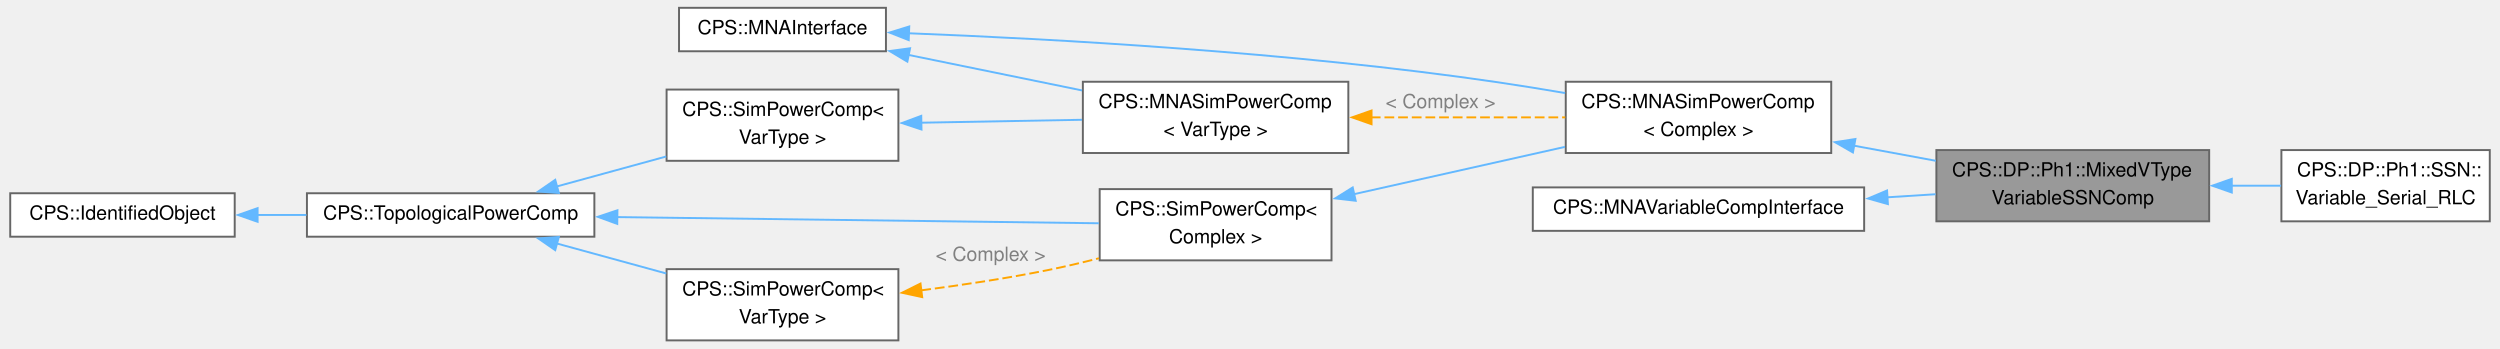
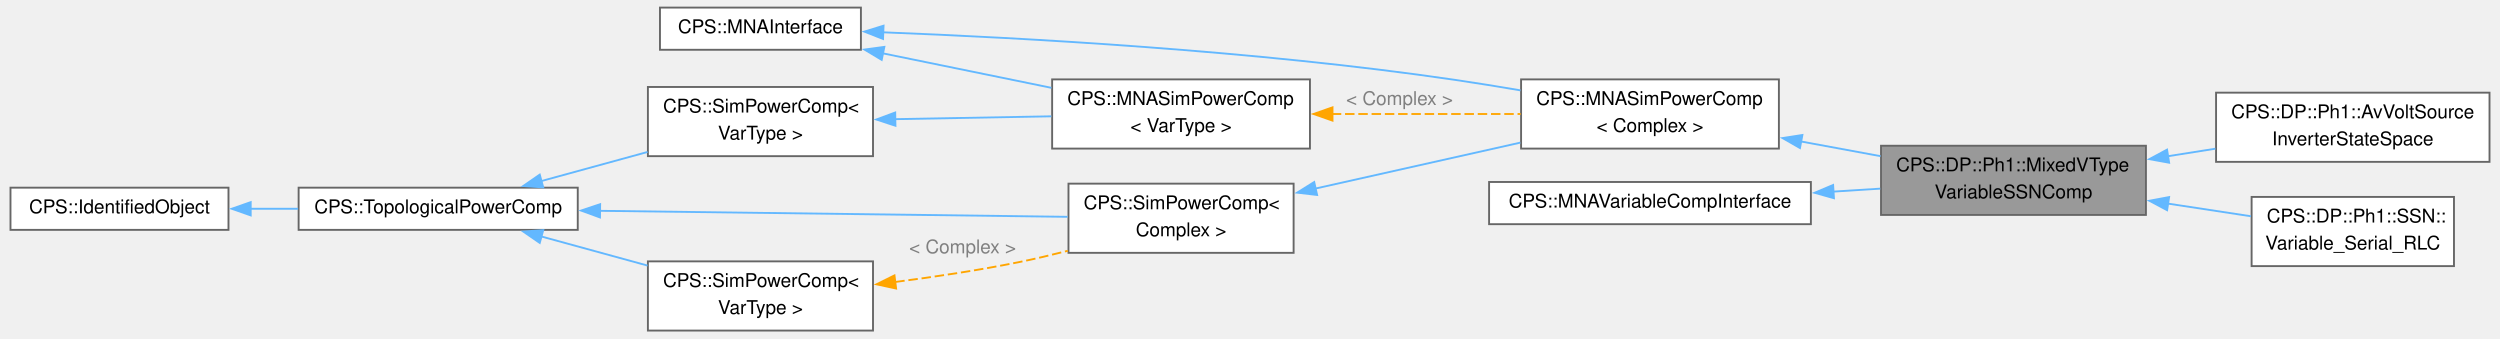
- <svg xmlns="http://www.w3.org/2000/svg" xmlns:xlink="http://www.w3.org/1999/xlink" width="1278pt" height="178pt" viewBox="0.00 0.00 1278.25 178.38">
+ <svg xmlns="http://www.w3.org/2000/svg" xmlns:xlink="http://www.w3.org/1999/xlink" width="1316pt" height="178pt" viewBox="0.00 0.00 1315.75 178.38">
  <g id="graph0" class="graph" transform="scale(1 1) rotate(0) translate(4 174.38)">
    <g id="Node000001" class="node">
      <g id="a_Node000001">
        <a xlink:title=" ">
          <polygon fill="#999999" stroke="#666666" points="1126.5,-97.5 986.75,-97.5 986.75,-61 1126.5,-61 1126.5,-97.5" />
          <text text-anchor="start" x="994.75" y="-84" font-family="Helvetica,sans-Serif" font-size="10.00">CPS::DP::Ph1::MixedVType</text>
          <text text-anchor="middle" x="1056.62" y="-69.75" font-family="Helvetica,sans-Serif" font-size="10.00">VariableSSNComp</text>
        </a>
      </g>
    </g>
    <g id="Node000011" class="node">
      <g id="a_Node000011">
-         <a xlink:href="class_c_p_s_1_1_d_p_1_1_ph1_1_1_s_s_n_1_1_variable___serial___r_l_c.html" target="_top" xlink:title=" ">
-           <polygon fill="white" stroke="#666666" points="1270.25,-97.5 1163.5,-97.5 1163.5,-61 1270.25,-61 1270.25,-97.5" />
-           <text text-anchor="start" x="1171.5" y="-84" font-family="Helvetica,sans-Serif" font-size="10.00">CPS::DP::Ph1::SSN::</text>
-           <text text-anchor="middle" x="1216.88" y="-69.75" font-family="Helvetica,sans-Serif" font-size="10.00">Variable_Serial_RLC</text>
+         <a xlink:href="class_c_p_s_1_1_d_p_1_1_ph1_1_1_av_volt_source_inverter_state_space.html" target="_top" xlink:title="Averaged grid-following VSI SSN port of EMT::Ph3::AvVoltSourceInverterStateSpace: 8 real control stat...">
+           <polygon fill="white" stroke="#666666" points="1307.75,-125.5 1163.5,-125.5 1163.5,-89 1307.75,-89 1307.75,-125.5" />
+           <text text-anchor="start" x="1171.5" y="-112" font-family="Helvetica,sans-Serif" font-size="10.00">CPS::DP::Ph1::AvVoltSource</text>
+           <text text-anchor="middle" x="1235.62" y="-97.75" font-family="Helvetica,sans-Serif" font-size="10.00">InverterStateSpace</text>
        </a>
      </g>
    </g>
    <g id="edge13_Node000001_Node000011" class="edge">
      <g id="a_edge13_Node000001_Node000011">
        <a xlink:title=" ">
-           <path fill="none" stroke="#63b8ff" d="M1137.9,-79.25C1146.54,-79.25 1155.15,-79.25 1163.34,-79.25" />
-           <polygon fill="#63b8ff" stroke="#63b8ff" points="1138.09,-75.75 1128.09,-79.25 1138.09,-82.75 1138.09,-75.75" />
+           <path fill="none" stroke="#63b8ff" d="M1138.11,-91.98C1146.46,-93.3 1154.91,-94.64 1163.15,-95.94" />
+           <polygon fill="#63b8ff" stroke="#63b8ff" points="1138.74,-88.54 1128.31,-90.43 1137.64,-95.45 1138.74,-88.54" />
+         </a>
+       </g>
+     </g>
+     <g id="Node000012" class="node">
+       <g id="a_Node000012">
+         <a xlink:href="class_c_p_s_1_1_d_p_1_1_ph1_1_1_s_s_n_1_1_variable___serial___r_l_c.html" target="_top" xlink:title=" ">
+           <polygon fill="white" stroke="#666666" points="1289,-70.5 1182.25,-70.5 1182.25,-34 1289,-34 1289,-70.5" />
+           <text text-anchor="start" x="1190.25" y="-57" font-family="Helvetica,sans-Serif" font-size="10.00">CPS::DP::Ph1::SSN::</text>
+           <text text-anchor="middle" x="1235.62" y="-42.75" font-family="Helvetica,sans-Serif" font-size="10.00">Variable_Serial_RLC</text>
+         </a>
+       </g>
+     </g>
+     <g id="edge14_Node000001_Node000012" class="edge">
+       <g id="a_edge14_Node000001_Node000012">
+         <a xlink:title=" ">
+           <path fill="none" stroke="#63b8ff" d="M1138.1,-66.97C1152.97,-64.71 1168.14,-62.39 1181.92,-60.29" />
+           <polygon fill="#63b8ff" stroke="#63b8ff" points="1137.67,-63.5 1128.31,-68.47 1138.73,-70.42 1137.67,-63.5" />
        </a>
      </g>
    </g>
    <g id="Node000002" class="node">
      <g id="a_Node000002">
        <a xlink:href="class_c_p_s_1_1_m_n_a_sim_power_comp.html" target="_top" xlink:title=" ">
          <polygon fill="white" stroke="#666666" points="932.88,-132.5 796.88,-132.5 796.88,-96 932.88,-96 932.88,-132.5" />
          <text text-anchor="start" x="804.88" y="-119" font-family="Helvetica,sans-Serif" font-size="10.00">CPS::MNASimPowerComp</text>
          <text text-anchor="middle" x="864.88" y="-104.75" font-family="Helvetica,sans-Serif" font-size="10.00">&lt; Complex &gt;</text>
        </a>
      </g>
    </g>
    <g id="edge1_Node000001_Node000002" class="edge">
      <g id="a_edge1_Node000001_Node000002">
        <a xlink:title=" ">
          <path fill="none" stroke="#63b8ff" d="M944.38,-99.77C958.35,-97.19 972.8,-94.53 986.49,-92" />
          <polygon fill="#63b8ff" stroke="#63b8ff" points="944,-96.28 934.8,-101.54 945.27,-103.17 944,-96.28" />
        </a>
      </g>
    </g>
    <g id="Node000003" class="node">
      <g id="a_Node000003">
        <a xlink:href="class_c_p_s_1_1_sim_power_comp.html" target="_top" xlink:title=" ">
          <polygon fill="white" stroke="#666666" points="676.88,-77.5 558.12,-77.5 558.12,-41 676.88,-41 676.88,-77.5" />
          <text text-anchor="start" x="566.12" y="-64" font-family="Helvetica,sans-Serif" font-size="10.00">CPS::SimPowerComp&lt;</text>
          <text text-anchor="middle" x="617.5" y="-49.75" font-family="Helvetica,sans-Serif" font-size="10.00"> Complex &gt;</text>
        </a>
      </g>
    </g>
    <g id="edge2_Node000002_Node000003" class="edge">
      <g id="a_edge2_Node000002_Node000003">
        <a xlink:title=" ">
          <path fill="none" stroke="#63b8ff" d="M688.5,-74.94C722.4,-82.54 762.92,-91.62 796.47,-99.14" />
          <polygon fill="#63b8ff" stroke="#63b8ff" points="689.27,-71.53 678.75,-72.75 687.74,-78.36 689.27,-71.53" />
        </a>
      </g>
    </g>
    <g id="Node000004" class="node">
      <g id="a_Node000004">
        <a xlink:href="class_c_p_s_1_1_topological_power_comp.html" target="_top" xlink:title=" ">
          <polygon fill="white" stroke="#666666" points="299.25,-75.38 152,-75.38 152,-53.12 299.25,-53.12 299.25,-75.38" />
          <text text-anchor="middle" x="225.62" y="-61.88" font-family="Helvetica,sans-Serif" font-size="10.00">CPS::TopologicalPowerComp</text>
        </a>
      </g>
    </g>
    <g id="edge3_Node000003_Node000004" class="edge">
      <g id="a_edge3_Node000003_Node000004">
        <a xlink:title=" ">
          <path fill="none" stroke="#63b8ff" d="M310.7,-63.17C385.18,-62.22 491.99,-60.85 557.67,-60" />
          <polygon fill="#63b8ff" stroke="#63b8ff" points="310.97,-59.67 301.01,-63.3 311.06,-66.67 310.97,-59.67" />
        </a>
      </g>
    </g>
    <g id="Node000006" class="node">
      <g id="a_Node000006">
        <a xlink:href="class_c_p_s_1_1_sim_power_comp.html" target="_top" xlink:title="Base class for all components that are transmitting power.">
          <polygon fill="white" stroke="#666666" points="455,-36.5 336.25,-36.5 336.25,0 455,0 455,-36.5" />
          <text text-anchor="start" x="344.25" y="-23" font-family="Helvetica,sans-Serif" font-size="10.00">CPS::SimPowerComp&lt;</text>
          <text text-anchor="middle" x="395.62" y="-8.75" font-family="Helvetica,sans-Serif" font-size="10.00"> VarType &gt;</text>
        </a>
      </g>
    </g>
    <g id="edge6_Node000006_Node000004" class="edge">
      <g id="a_edge6_Node000006_Node000004">
        <a xlink:title=" ">
          <path fill="none" stroke="#63b8ff" d="M280.1,-49.61C297.92,-44.73 317.87,-39.27 336.07,-34.28" />
          <polygon fill="#63b8ff" stroke="#63b8ff" points="279.2,-46.23 270.48,-52.24 281.05,-52.98 279.2,-46.23" />
        </a>
      </g>
    </g>
    <g id="Node000009" class="node">
      <g id="a_Node000009">
        <a xlink:href="class_c_p_s_1_1_sim_power_comp.html" target="_top" xlink:title="Base class for all components that are transmitting power.">
          <polygon fill="white" stroke="#666666" points="455,-128.5 336.25,-128.5 336.25,-92 455,-92 455,-128.5" />
          <text text-anchor="start" x="344.25" y="-115" font-family="Helvetica,sans-Serif" font-size="10.00">CPS::SimPowerComp&lt;</text>
          <text text-anchor="middle" x="395.62" y="-100.75" font-family="Helvetica,sans-Serif" font-size="10.00"> VarType &gt;</text>
        </a>
      </g>
    </g>
    <g id="edge10_Node000009_Node000004" class="edge">
      <g id="a_edge10_Node000009_Node000004">
        <a xlink:title=" ">
          <path fill="none" stroke="#63b8ff" d="M280.1,-78.89C297.92,-83.77 317.87,-89.23 336.07,-94.22" />
          <polygon fill="#63b8ff" stroke="#63b8ff" points="281.05,-75.52 270.48,-76.26 279.2,-82.27 281.05,-75.52" />
        </a>
      </g>
    </g>
    <g id="Node000005" class="node">
      <g id="a_Node000005">
        <a xlink:href="class_c_p_s_1_1_identified_object.html" target="_top" xlink:title=" ">
          <polygon fill="white" stroke="#666666" points="115,-75.38 0,-75.38 0,-53.12 115,-53.12 115,-75.38" />
          <text text-anchor="middle" x="57.5" y="-61.88" font-family="Helvetica,sans-Serif" font-size="10.00">CPS::IdentifiedObject</text>
        </a>
      </g>
    </g>
    <g id="edge4_Node000004_Node000005" class="edge">
      <g id="a_edge4_Node000004_Node000005">
        <a xlink:title=" ">
          <path fill="none" stroke="#63b8ff" d="M126.7,-64.25C134.95,-64.25 143.41,-64.25 151.73,-64.25" />
          <polygon fill="#63b8ff" stroke="#63b8ff" points="126.72,-60.75 116.72,-64.25 126.72,-67.75 126.72,-60.75" />
        </a>
      </g>
    </g>
    <g id="edge5_Node000003_Node000006" class="edge">
      <g id="a_edge5_Node000003_Node000006">
        <a xlink:title=" ">
          <path fill="none" stroke="orange" stroke-dasharray="5,2" d="M466.73,-25.64C487.66,-28.34 510.6,-31.79 531.5,-36 540.05,-37.72 549,-39.83 557.76,-42.07" />
          <polygon fill="orange" stroke="orange" points="467.19,-22.17 456.84,-24.4 466.32,-29.11 467.19,-22.17" />
        </a>
      </g>
      <text text-anchor="middle" x="502.25" y="-40.75" font-family="Helvetica,sans-Serif" font-size="10.00" fill="grey"> &lt; Complex &gt;</text>
    </g>
    <g id="Node000007" class="node">
      <g id="a_Node000007">
        <a xlink:href="class_c_p_s_1_1_m_n_a_interface.html" target="_top" xlink:title="Interface to be implemented by all models used by the MNA solver.">
          <polygon fill="white" stroke="#666666" points="448.62,-170.38 342.62,-170.38 342.62,-148.12 448.62,-148.12 448.62,-170.38" />
          <text text-anchor="middle" x="395.62" y="-156.88" font-family="Helvetica,sans-Serif" font-size="10.00">CPS::MNAInterface</text>
        </a>
      </g>
    </g>
    <g id="edge7_Node000002_Node000007" class="edge">
      <g id="a_edge7_Node000002_Node000007">
        <a xlink:title=" ">
          <path fill="none" stroke="#63b8ff" d="M460.21,-157.34C533.35,-154.49 656.87,-147.71 762,-132.25 773.19,-130.6 785.05,-128.68 796.56,-126.71" />
          <polygon fill="#63b8ff" stroke="#63b8ff" points="460.29,-153.83 450.43,-157.7 460.56,-160.82 460.29,-153.83" />
        </a>
      </g>
    </g>
    <g id="Node000008" class="node">
      <g id="a_Node000008">
        <a xlink:href="class_c_p_s_1_1_m_n_a_sim_power_comp.html" target="_top" xlink:title="Base class for all MNA components that are transmitting power.">
          <polygon fill="white" stroke="#666666" points="685.5,-132.5 549.5,-132.5 549.5,-96 685.5,-96 685.5,-132.5" />
          <text text-anchor="start" x="557.5" y="-119" font-family="Helvetica,sans-Serif" font-size="10.00">CPS::MNASimPowerComp</text>
          <text text-anchor="middle" x="617.5" y="-104.75" font-family="Helvetica,sans-Serif" font-size="10.00">&lt; VarType &gt;</text>
        </a>
      </g>
    </g>
    <g id="edge11_Node000008_Node000007" class="edge">
      <g id="a_edge11_Node000008_Node000007">
        <a xlink:title=" ">
          <path fill="none" stroke="#63b8ff" d="M460.23,-146.23C488.09,-140.53 520.81,-133.83 549.09,-128.05" />
          <polygon fill="#63b8ff" stroke="#63b8ff" points="459.59,-142.79 450.49,-148.23 460.99,-149.65 459.59,-142.79" />
        </a>
      </g>
    </g>
    <g id="edge8_Node000002_Node000008" class="edge">
      <g id="a_edge8_Node000002_Node000008">
        <a xlink:title=" ">
          <path fill="none" stroke="orange" stroke-dasharray="5,2" d="M697.01,-114.25C729.1,-114.25 765.83,-114.25 796.65,-114.25" />
          <polygon fill="orange" stroke="orange" points="697.39,-110.75 687.39,-114.25 697.39,-117.75 697.39,-110.75" />
        </a>
      </g>
      <text text-anchor="middle" x="732.75" y="-119" font-family="Helvetica,sans-Serif" font-size="10.00" fill="grey"> &lt; Complex &gt;</text>
    </g>
    <g id="edge9_Node000008_Node000009" class="edge">
      <g id="a_edge9_Node000008_Node000009">
        <a xlink:title=" ">
          <path fill="none" stroke="#63b8ff" d="M466.71,-111.52C493.07,-112 522.97,-112.55 549.08,-113.02" />
          <polygon fill="#63b8ff" stroke="#63b8ff" points="466.83,-108.03 456.77,-111.34 466.71,-115.03 466.83,-108.03" />
        </a>
      </g>
    </g>
    <g id="Node000010" class="node">
      <g id="a_Node000010">
        <a xlink:href="class_c_p_s_1_1_m_n_a_variable_comp_interface.html" target="_top" xlink:title="MNA interface to be used by elements that require recomputing of the system matrix.">
          <polygon fill="white" stroke="#666666" points="949.75,-78.38 780,-78.38 780,-56.12 949.75,-56.12 949.75,-78.38" />
          <text text-anchor="middle" x="864.88" y="-64.88" font-family="Helvetica,sans-Serif" font-size="10.00">CPS::MNAVariableCompInterface</text>
        </a>
      </g>
    </g>
    <g id="edge12_Node000001_Node000010" class="edge">
      <g id="a_edge12_Node000001_Node000010">
        <a xlink:title=" ">
          <path fill="none" stroke="#63b8ff" d="M961.57,-73.3C969.92,-73.83 978.26,-74.36 986.33,-74.87" />
          <polygon fill="#63b8ff" stroke="#63b8ff" points="961.92,-69.82 951.72,-72.68 961.48,-76.8 961.92,-69.82" />
        </a>
      </g>
    </g>
  </g>
</svg>
